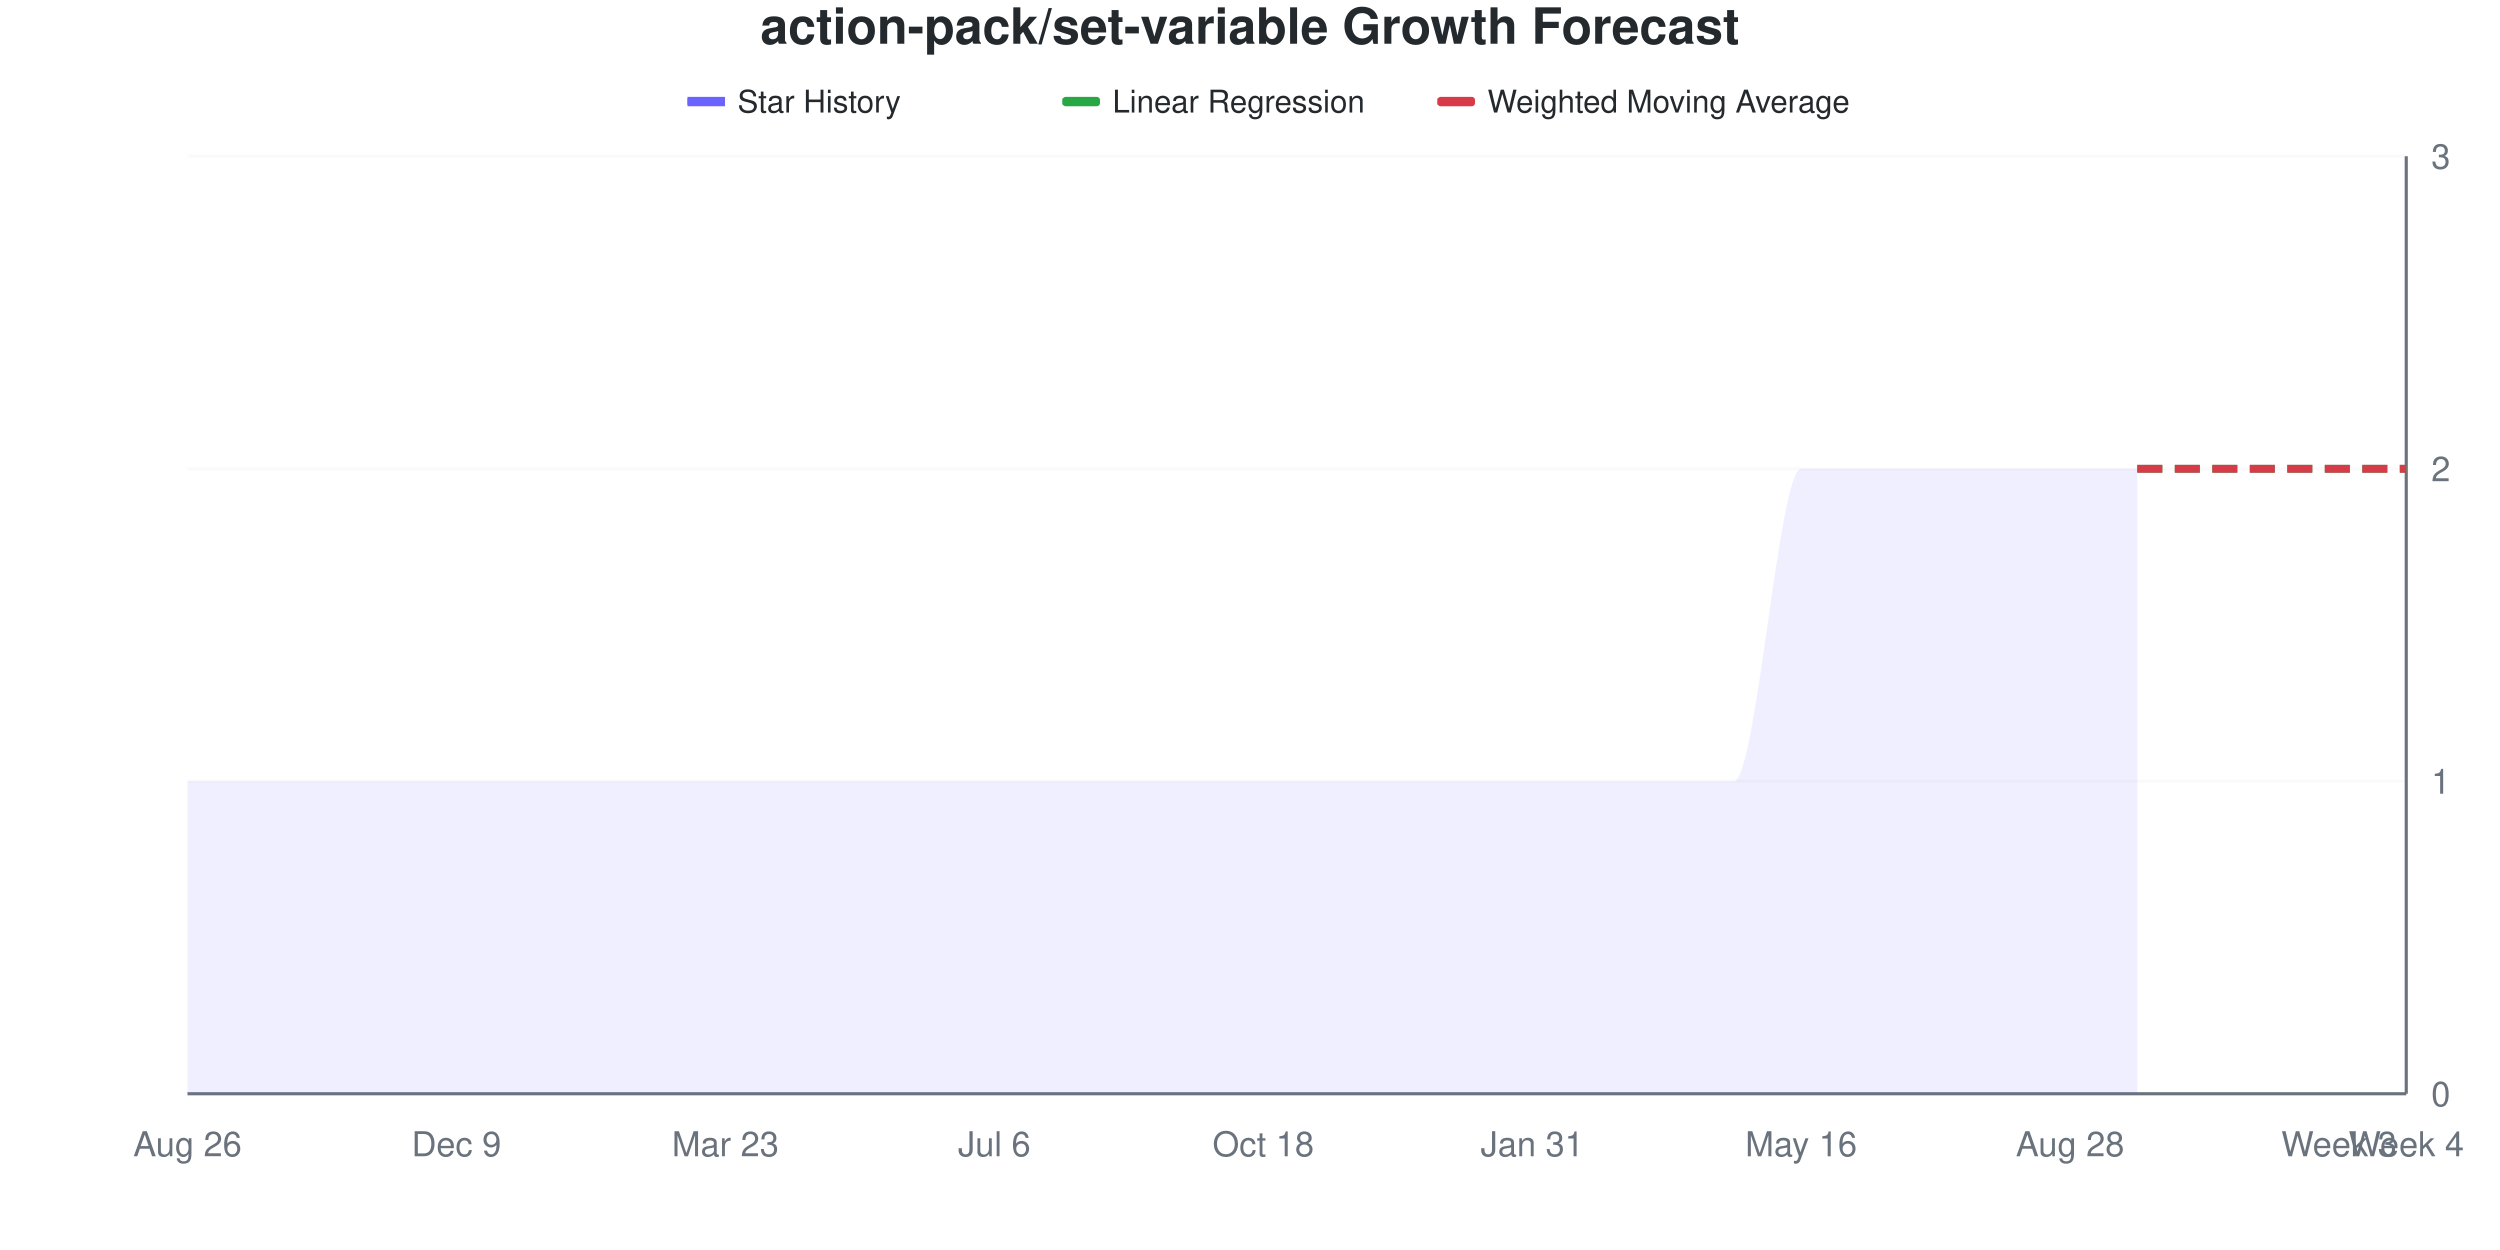
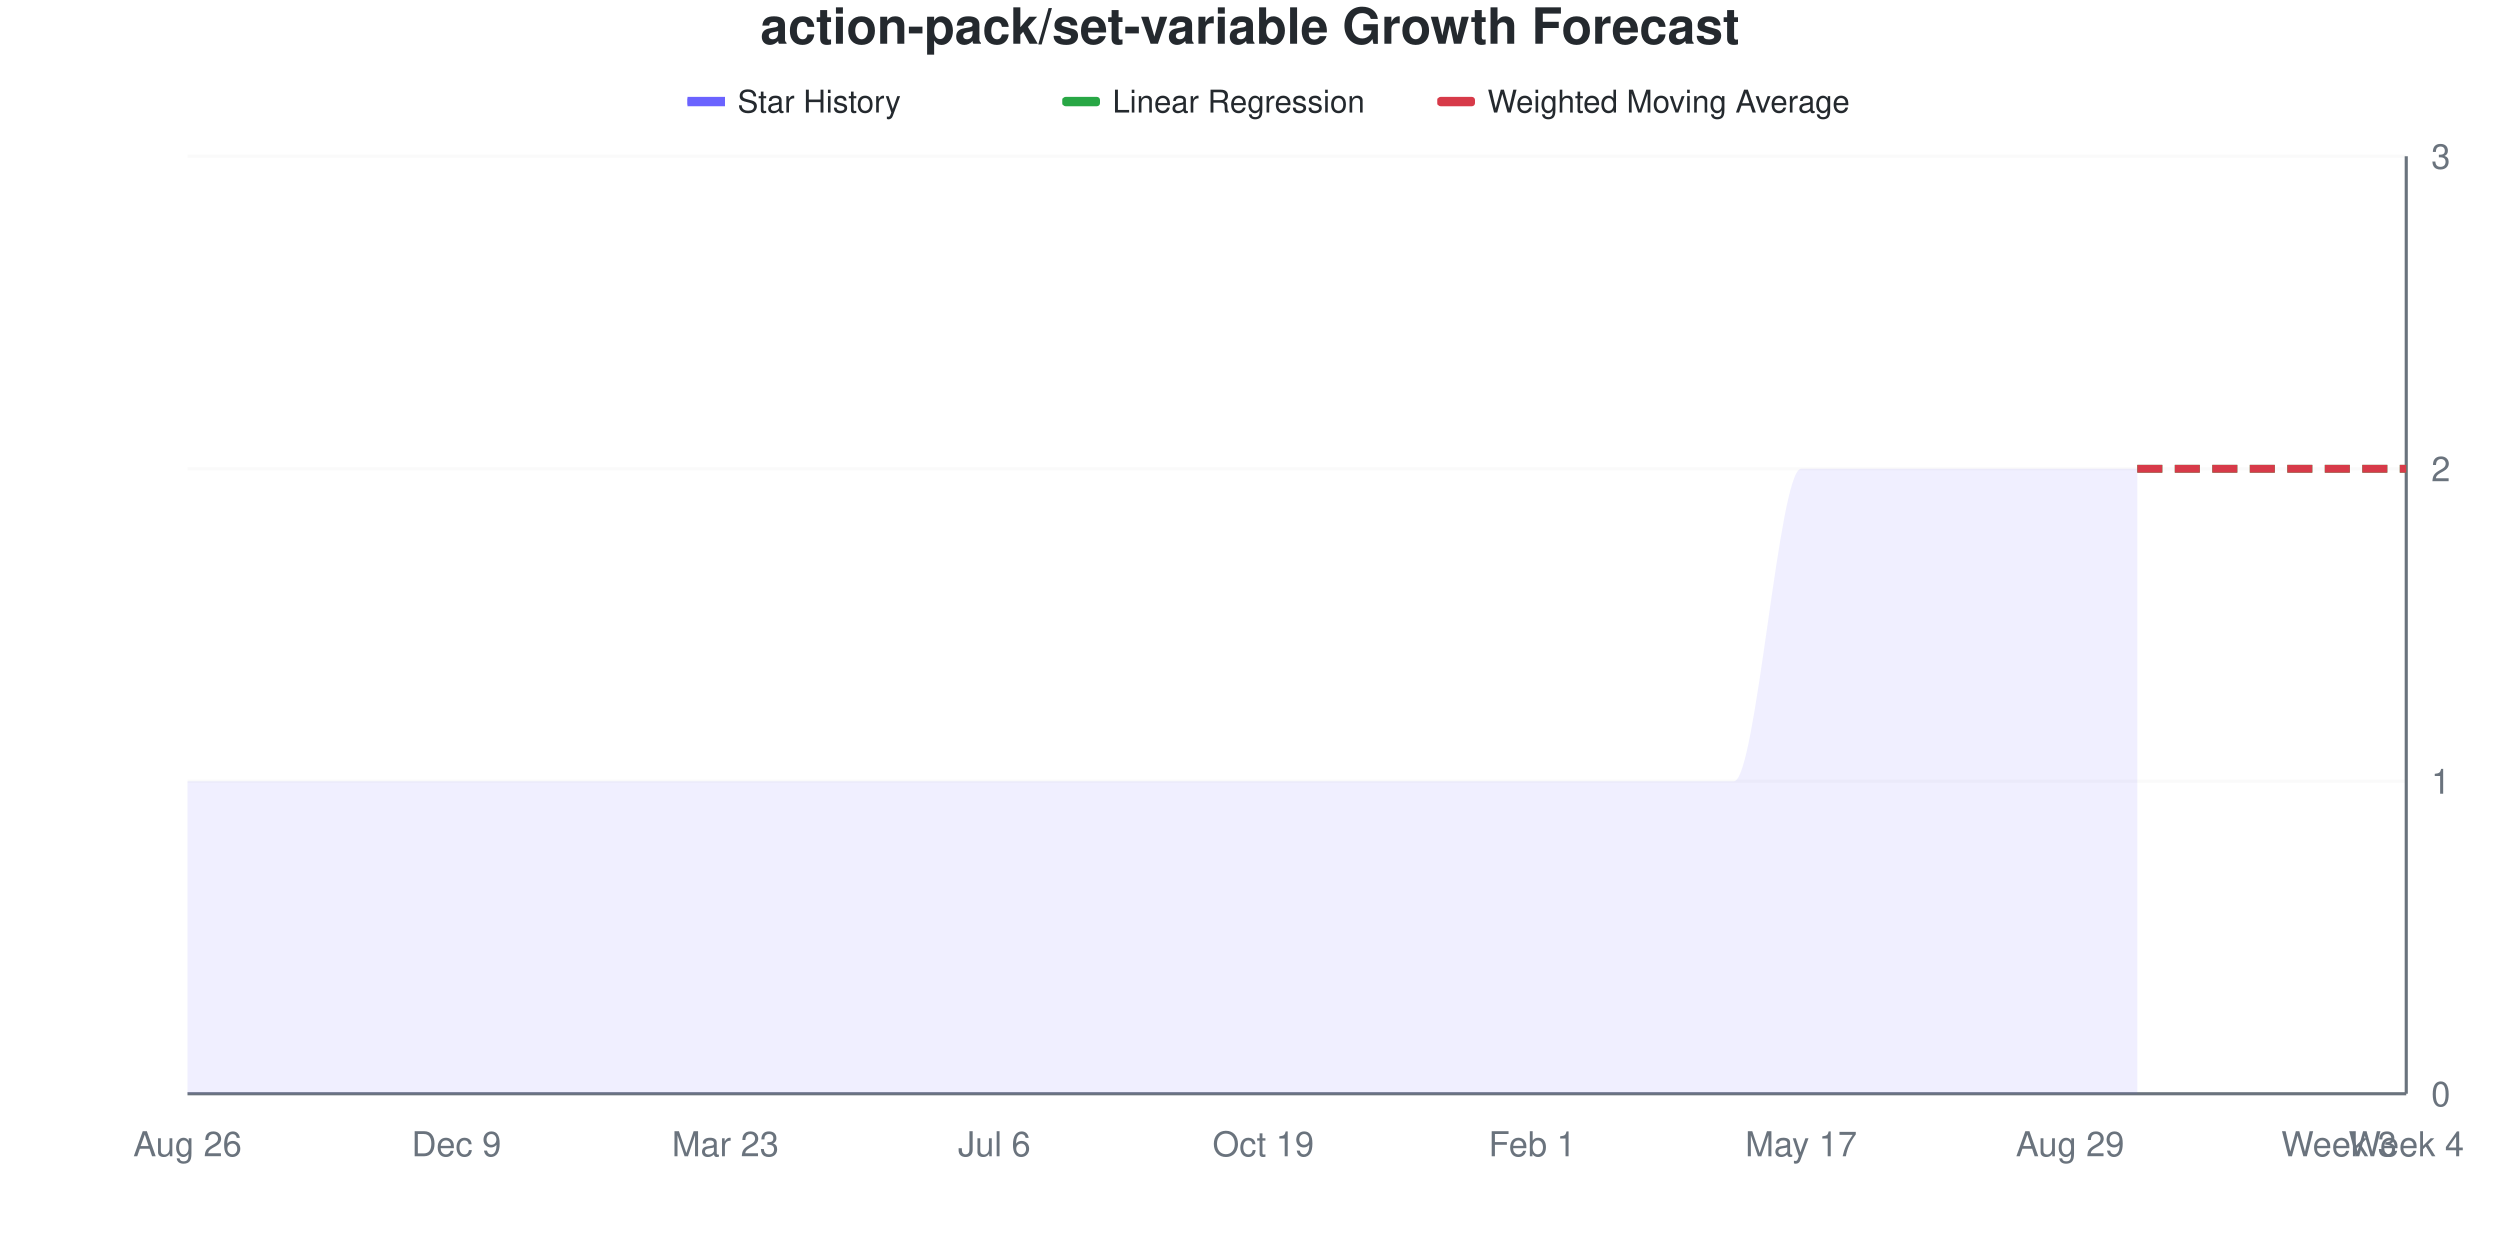
<svg xmlns="http://www.w3.org/2000/svg" viewBox="0 0 800 400" width="800" height="400">
  <style>
    @keyframes drawLine {
      to { stroke-dashoffset: 0; }
    }
    @keyframes fadeInPoint {
      from { opacity: 0; }
      to { opacity: 1; }
    }
    .data-line-0 {
      stroke-dasharray: 1208;
      stroke-dashoffset: 1208;
      animation: drawLine 2s ease-out forwards;
    }
    .data-point {
      opacity: 0;
      animation: fadeInPoint 0.5s ease-out forwards;
    }
    .chart-bg { fill: #fff; }
    .chart-text { fill: #24292e; }
    .chart-muted { fill: #6a737d; }
    .chart-grid { stroke: #eee; }
    .chart-axis { stroke: #6a737d; }
    @media (prefers-color-scheme: dark) {
      .chart-bg { fill: #0d1117; }
      .chart-text { fill: #e6edf3; }
      .chart-muted { fill: #8b949e; }
      .chart-grid { stroke: #21262d; }
      .chart-axis { stroke: #8b949e; }
    }
  </style>
  <rect width="800" height="400" class="chart-bg" />
  <text x="400" y="14" text-anchor="middle" class="chart-text" font-size="16" font-weight="bold" font-family="-apple-system, BlinkMacSystemFont, 'Segoe UI', Helvetica, Arial, sans-serif">action-pack/set-variable Growth Forecast</text>
  <g class="legend">
    <rect x="220" y="31" width="12" height="3" fill="#6b63ff" />
    <line x1="220" y1="32.5" x2="232" y2="32.5" stroke="#6b63ff" stroke-width="2" />
    <text x="236" y="36" class="chart-text" font-size="10" font-family="-apple-system, BlinkMacSystemFont, 'Segoe UI', Helvetica, Arial, sans-serif">Star History</text>
    <rect x="340" y="31" width="12" height="3" fill="#28a745" rx="1" />
    <line x1="340" y1="32.5" x2="352" y2="32.5" stroke="#28a745" stroke-width="2" stroke-dasharray="4,2" />
    <text x="356" y="36" class="chart-text" font-size="10" font-family="-apple-system, BlinkMacSystemFont, 'Segoe UI', Helvetica, Arial, sans-serif">Linear Regression</text>
    <rect x="460" y="31" width="12" height="3" fill="#d73a49" rx="1" />
    <line x1="460" y1="32.5" x2="472" y2="32.5" stroke="#d73a49" stroke-width="2" stroke-dasharray="4,2" />
    <text x="476" y="36" class="chart-text" font-size="10" font-family="-apple-system, BlinkMacSystemFont, 'Segoe UI', Helvetica, Arial, sans-serif">Weighted Moving Average</text>
  </g>
  <g class="grid">
    <line x1="60" y1="350" x2="770" y2="350" class="chart-grid" stroke-opacity="0.3" />
    <text x="778" y="354" text-anchor="start" class="chart-muted" font-size="11" font-family="-apple-system, BlinkMacSystemFont, 'Segoe UI', Helvetica, Arial, sans-serif">0</text>
    <line x1="60" y1="250" x2="770" y2="250" class="chart-grid" stroke-opacity="0.3" />
    <text x="778" y="254" text-anchor="start" class="chart-muted" font-size="11" font-family="-apple-system, BlinkMacSystemFont, 'Segoe UI', Helvetica, Arial, sans-serif">1</text>
    <line x1="60" y1="150" x2="770" y2="150" class="chart-grid" stroke-opacity="0.3" />
    <text x="778" y="154" text-anchor="start" class="chart-muted" font-size="11" font-family="-apple-system, BlinkMacSystemFont, 'Segoe UI', Helvetica, Arial, sans-serif">2</text>
    <line x1="60" y1="50" x2="770" y2="50" class="chart-grid" stroke-opacity="0.3" />
    <text x="778" y="54" text-anchor="start" class="chart-muted" font-size="11" font-family="-apple-system, BlinkMacSystemFont, 'Segoe UI', Helvetica, Arial, sans-serif">3</text>
  </g>
  <g class="milestones">
    
  </g>
  <g class="x-axis">
    <text x="60" y="370" text-anchor="middle" class="chart-muted" font-size="11" font-family="-apple-system, BlinkMacSystemFont, 'Segoe UI', Helvetica, Arial, sans-serif">Aug 26</text>
    <text x="146.061" y="370" text-anchor="middle" class="chart-muted" font-size="11" font-family="-apple-system, BlinkMacSystemFont, 'Segoe UI', Helvetica, Arial, sans-serif">Dec 9</text>
    <text x="232.121" y="370" text-anchor="middle" class="chart-muted" font-size="11" font-family="-apple-system, BlinkMacSystemFont, 'Segoe UI', Helvetica, Arial, sans-serif">Mar 23</text>
    <text x="318.182" y="370" text-anchor="middle" class="chart-muted" font-size="11" font-family="-apple-system, BlinkMacSystemFont, 'Segoe UI', Helvetica, Arial, sans-serif">Jul 6</text>
-     <text x="404.242" y="370" text-anchor="middle" class="chart-muted" font-size="11" font-family="-apple-system, BlinkMacSystemFont, 'Segoe UI', Helvetica, Arial, sans-serif">Oct 18</text>
-     <text x="490.303" y="370" text-anchor="middle" class="chart-muted" font-size="11" font-family="-apple-system, BlinkMacSystemFont, 'Segoe UI', Helvetica, Arial, sans-serif">Jan 31</text>
-     <text x="576.364" y="370" text-anchor="middle" class="chart-muted" font-size="11" font-family="-apple-system, BlinkMacSystemFont, 'Segoe UI', Helvetica, Arial, sans-serif">May 16</text>
-     <text x="662.424" y="370" text-anchor="middle" class="chart-muted" font-size="11" font-family="-apple-system, BlinkMacSystemFont, 'Segoe UI', Helvetica, Arial, sans-serif">Aug 28</text>
+     <text x="404.242" y="370" text-anchor="middle" class="chart-muted" font-size="11" font-family="-apple-system, BlinkMacSystemFont, 'Segoe UI', Helvetica, Arial, sans-serif">Oct 19</text>
+     <text x="490.303" y="370" text-anchor="middle" class="chart-muted" font-size="11" font-family="-apple-system, BlinkMacSystemFont, 'Segoe UI', Helvetica, Arial, sans-serif">Feb 1</text>
+     <text x="576.364" y="370" text-anchor="middle" class="chart-muted" font-size="11" font-family="-apple-system, BlinkMacSystemFont, 'Segoe UI', Helvetica, Arial, sans-serif">May 17</text>
+     <text x="662.424" y="370" text-anchor="middle" class="chart-muted" font-size="11" font-family="-apple-system, BlinkMacSystemFont, 'Segoe UI', Helvetica, Arial, sans-serif">Aug 29</text>
    <text x="748.485" y="370" text-anchor="middle" class="chart-muted" font-size="11" font-family="-apple-system, BlinkMacSystemFont, 'Segoe UI', Helvetica, Arial, sans-serif">Week 3</text>
    <text x="770" y="370" text-anchor="middle" class="chart-muted" font-size="11" font-family="-apple-system, BlinkMacSystemFont, 'Segoe UI', Helvetica, Arial, sans-serif">Week 4</text>
  </g>
  <line x1="770" y1="50" x2="770" y2="350" class="chart-axis" stroke-width="1" />
  <line x1="60" y1="350" x2="770" y2="350" class="chart-axis" stroke-width="1" />
  <path d="M60,350 L60,250 C67.172,250 74.343,250 81.515,250 C88.687,250 95.859,250 103.03,250 C110.202,250 117.374,250 124.545,250 C131.717,250 138.889,250 146.061,250 C153.232,250 160.404,250 167.576,250 C174.747,250 181.919,250 189.091,250 C196.263,250 203.434,250 210.606,250 C217.778,250 224.949,250 232.121,250 C239.293,250 246.465,250 253.636,250 C260.808,250 267.98,250 275.152,250 C282.323,250 289.495,250 296.667,250 C303.838,250 311.01,250 318.182,250 C325.354,250 332.525,250 339.697,250 C346.869,250 354.04,250 361.212,250 C368.384,250 375.556,250 382.727,250 C389.899,250 397.071,250 404.242,250 C411.414,250 418.586,250 425.758,250 C432.929,250 440.101,250 447.273,250 C454.444,250 461.616,250 468.788,250 C475.96,250 483.131,250 490.303,250 C497.475,250 504.646,250 511.818,250 C518.99,250 526.162,250 533.333,250 C540.505,250 547.677,250 554.848,250 C562.02,250 569.192,150 576.364,150 C583.535,150 590.707,150 597.879,150 C605.051,150 612.222,150 619.394,150 C626.566,150 633.737,150 640.909,150 C648.081,150 655.253,150 662.424,150 C669.596,150 676.768,150 683.939,150 L683.939,350 L60,350 Z" fill="#6b63ff" fill-opacity="0.1" />
  <path d="M60,350 L60,250 C67.172,250 74.343,250 81.515,250 C88.687,250 95.859,250 103.03,250 C110.202,250 117.374,250 124.545,250 C131.717,250 138.889,250 146.061,250 C153.232,250 160.404,250 167.576,250 C174.747,250 181.919,250 189.091,250 C196.263,250 203.434,250 210.606,250 C217.778,250 224.949,250 232.121,250 C239.293,250 246.465,250 253.636,250 C260.808,250 267.98,250 275.152,250 C282.323,250 289.495,250 296.667,250 C303.838,250 311.01,250 318.182,250 C325.354,250 332.525,250 339.697,250 C346.869,250 354.04,250 361.212,250 C368.384,250 375.556,250 382.727,250 C389.899,250 397.071,250 404.242,250 C411.414,250 418.586,250 425.758,250 C432.929,250 440.101,250 447.273,250 C454.444,250 461.616,250 468.788,250 C475.96,250 483.131,250 490.303,250 C497.475,250 504.646,250 511.818,250 C518.99,250 526.162,250 533.333,250 C540.505,250 547.677,250 554.848,250 C562.02,250 569.192,150 576.364,150 C583.535,150 590.707,150 597.879,150 C605.051,150 612.222,150 619.394,150 C626.566,150 633.737,150 640.909,150 C648.081,150 655.253,150 662.424,150 C669.596,150 676.768,150 683.939,150" fill="none" stroke="#6b63ff" stroke-width="2.5" class="data-line-0" />
  <path d="M683.939,150 C691.111,150 698.283,150 705.455,150 C712.626,150 719.798,150 726.97,150 C734.141,150 741.313,150 748.485,150 C755.657,150 762.828,150 770,150" fill="none" stroke="#28a745" stroke-width="2.5" stroke-dasharray="8,4" />
  <path d="M683.939,150 C691.111,150 698.283,150 705.455,150 C712.626,150 719.798,150 726.97,150 C734.141,150 741.313,150 748.485,150 C755.657,150 762.828,150 770,150" fill="none" stroke="#d73a49" stroke-width="2.5" stroke-dasharray="8,4" />
  <g class="points">
    <circle cx="60" cy="250" r="4" fill="#6b63ff" class="data-point" style="animation-delay: 1.50s" />
    <circle cx="81.515" cy="250" r="4" fill="#6b63ff" class="data-point" style="animation-delay: 1.55s" />
    <circle cx="103.03" cy="250" r="4" fill="#6b63ff" class="data-point" style="animation-delay: 1.60s" />
    <circle cx="124.545" cy="250" r="4" fill="#6b63ff" class="data-point" style="animation-delay: 1.65s" />
    <circle cx="146.061" cy="250" r="4" fill="#6b63ff" class="data-point" style="animation-delay: 1.70s" />
    <circle cx="167.576" cy="250" r="4" fill="#6b63ff" class="data-point" style="animation-delay: 1.75s" />
    <circle cx="189.091" cy="250" r="4" fill="#6b63ff" class="data-point" style="animation-delay: 1.80s" />
    <circle cx="210.606" cy="250" r="4" fill="#6b63ff" class="data-point" style="animation-delay: 1.85s" />
    <circle cx="232.121" cy="250" r="4" fill="#6b63ff" class="data-point" style="animation-delay: 1.90s" />
    <circle cx="253.636" cy="250" r="4" fill="#6b63ff" class="data-point" style="animation-delay: 1.95s" />
    <circle cx="275.152" cy="250" r="4" fill="#6b63ff" class="data-point" style="animation-delay: 2.00s" />
    <circle cx="296.667" cy="250" r="4" fill="#6b63ff" class="data-point" style="animation-delay: 2.05s" />
    <circle cx="318.182" cy="250" r="4" fill="#6b63ff" class="data-point" style="animation-delay: 2.10s" />
    <circle cx="339.697" cy="250" r="4" fill="#6b63ff" class="data-point" style="animation-delay: 2.15s" />
    <circle cx="361.212" cy="250" r="4" fill="#6b63ff" class="data-point" style="animation-delay: 2.20s" />
    <circle cx="382.727" cy="250" r="4" fill="#6b63ff" class="data-point" style="animation-delay: 2.25s" />
    <circle cx="404.242" cy="250" r="4" fill="#6b63ff" class="data-point" style="animation-delay: 2.30s" />
    <circle cx="425.758" cy="250" r="4" fill="#6b63ff" class="data-point" style="animation-delay: 2.35s" />
    <circle cx="447.273" cy="250" r="4" fill="#6b63ff" class="data-point" style="animation-delay: 2.40s" />
    <circle cx="468.788" cy="250" r="4" fill="#6b63ff" class="data-point" style="animation-delay: 2.45s" />
    <circle cx="490.303" cy="250" r="4" fill="#6b63ff" class="data-point" style="animation-delay: 2.50s" />
    <circle cx="511.818" cy="250" r="4" fill="#6b63ff" class="data-point" style="animation-delay: 2.55s" />
    <circle cx="533.333" cy="250" r="4" fill="#6b63ff" class="data-point" style="animation-delay: 2.60s" />
    <circle cx="554.848" cy="250" r="4" fill="#6b63ff" class="data-point" style="animation-delay: 2.65s" />
    <circle cx="576.364" cy="150" r="4" fill="#6b63ff" class="data-point" style="animation-delay: 2.70s" />
    <circle cx="597.879" cy="150" r="4" fill="#6b63ff" class="data-point" style="animation-delay: 2.75s" />
    <circle cx="619.394" cy="150" r="4" fill="#6b63ff" class="data-point" style="animation-delay: 2.80s" />
    <circle cx="640.909" cy="150" r="4" fill="#6b63ff" class="data-point" style="animation-delay: 2.85s" />
    <circle cx="662.424" cy="150" r="4" fill="#6b63ff" class="data-point" style="animation-delay: 2.90s" />
    <circle cx="683.939" cy="150" r="4" fill="#6b63ff" class="data-point" style="animation-delay: 2.95s" />
  </g>
</svg>
